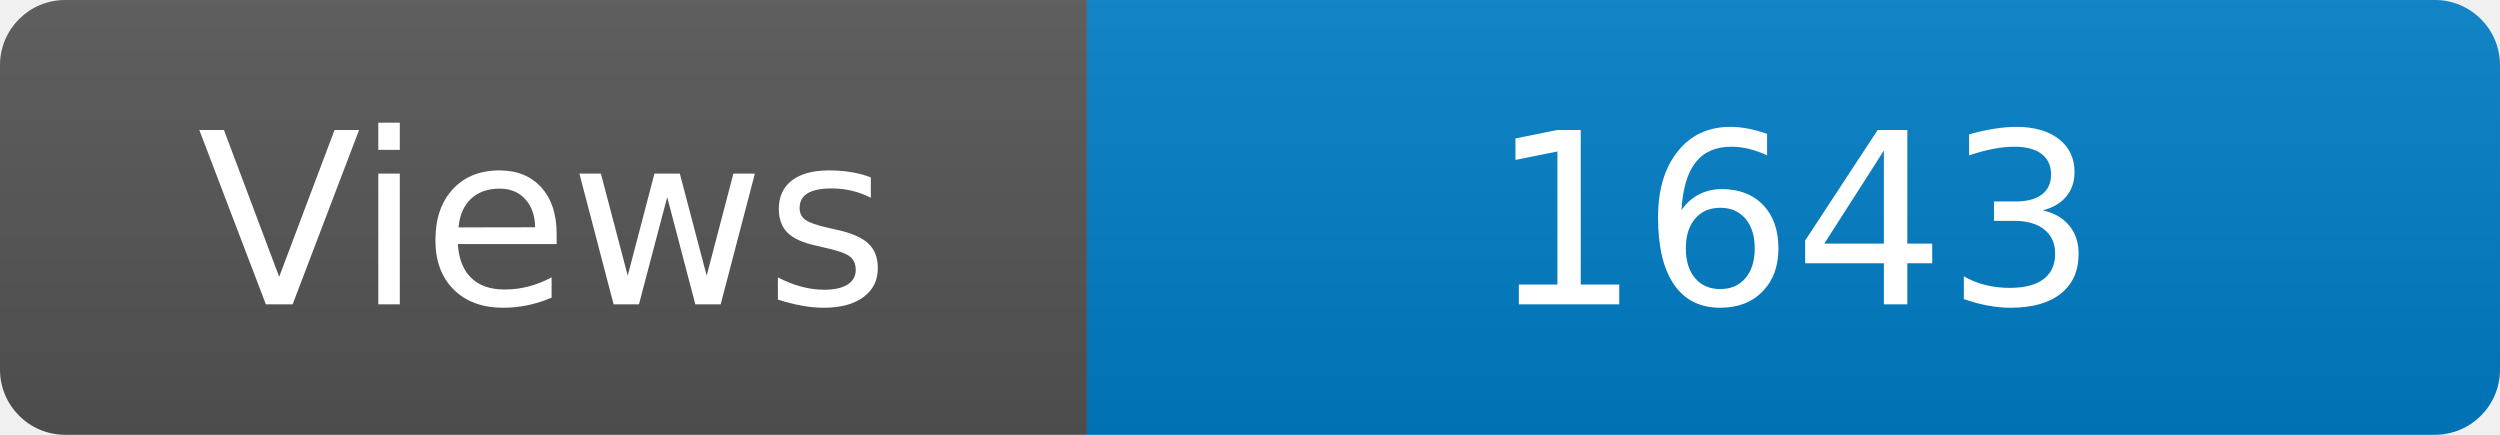
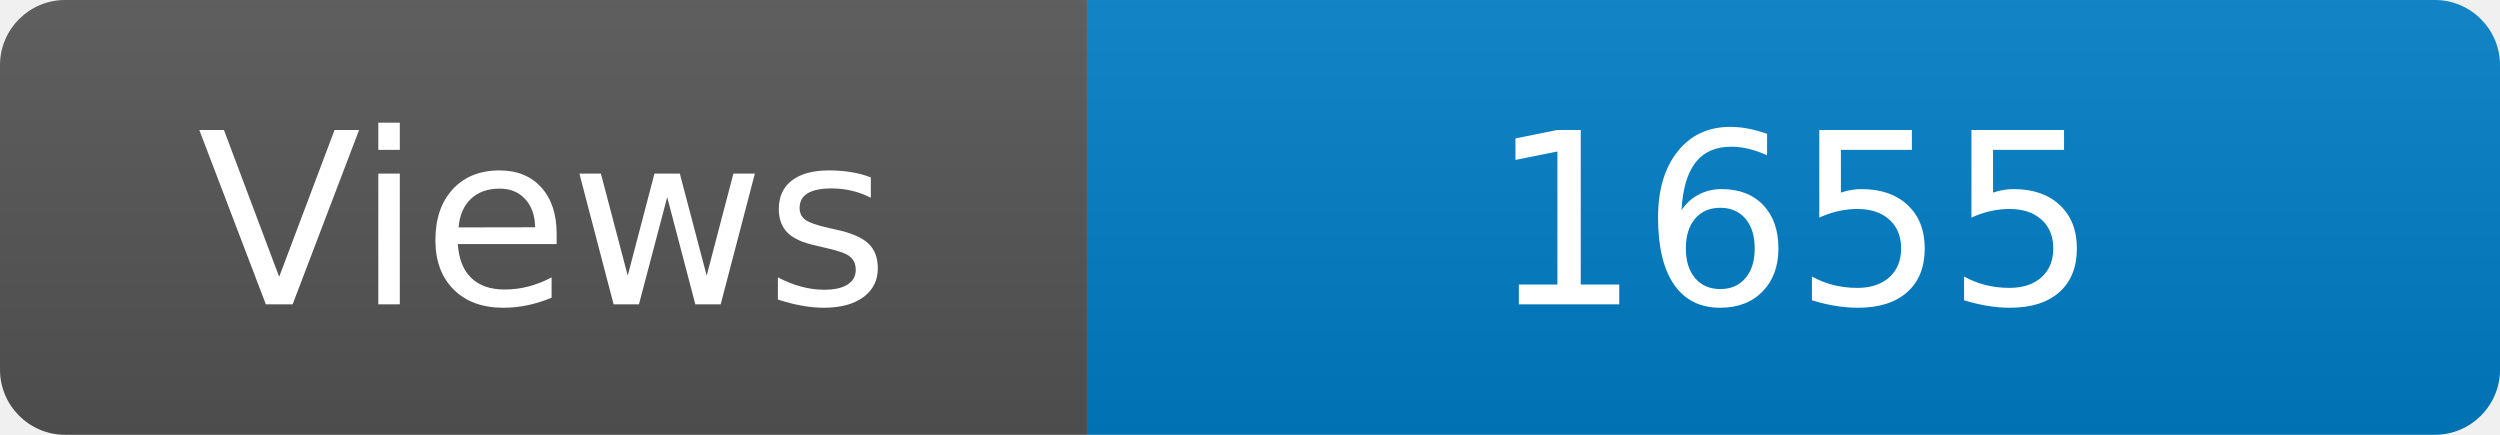
<svg xmlns="http://www.w3.org/2000/svg" width="115" height="20" role="img" aria-label="Maintained?: yes">
  <linearGradient id="s" x2="0" y2="100%">
    <stop offset="0" stop-color="#bbb" stop-opacity=".1" />
    <stop offset="1" stop-opacity=".1" />
  </linearGradient>
  <clipPath id="r">
    <rect width="115" height="20" rx="3" fill="#fff" />
  </clipPath>
  <g clip-path="url(#r)">
    <rect width="50" height="20" fill="#555" />
    <rect x="50" width="160" height="20" fill="#007ec6" />
    <rect width="115" height="20" fill="url(#s)" />
  </g>
  <g fill="#fff" text-anchor="middle" font-family="Verdana,Geneva,DejaVu Sans,sans-serif" font-size="110">
    <text x="250" y="140" transform="scale(.1)" fill="#fff">Views</text>
-     <text x="825" y="140" transform="scale(.1)" fill="#fff">1643</text>
+     <text x="825" y="140" transform="scale(.1)" fill="#fff">1655</text>
  </g>
</svg>
